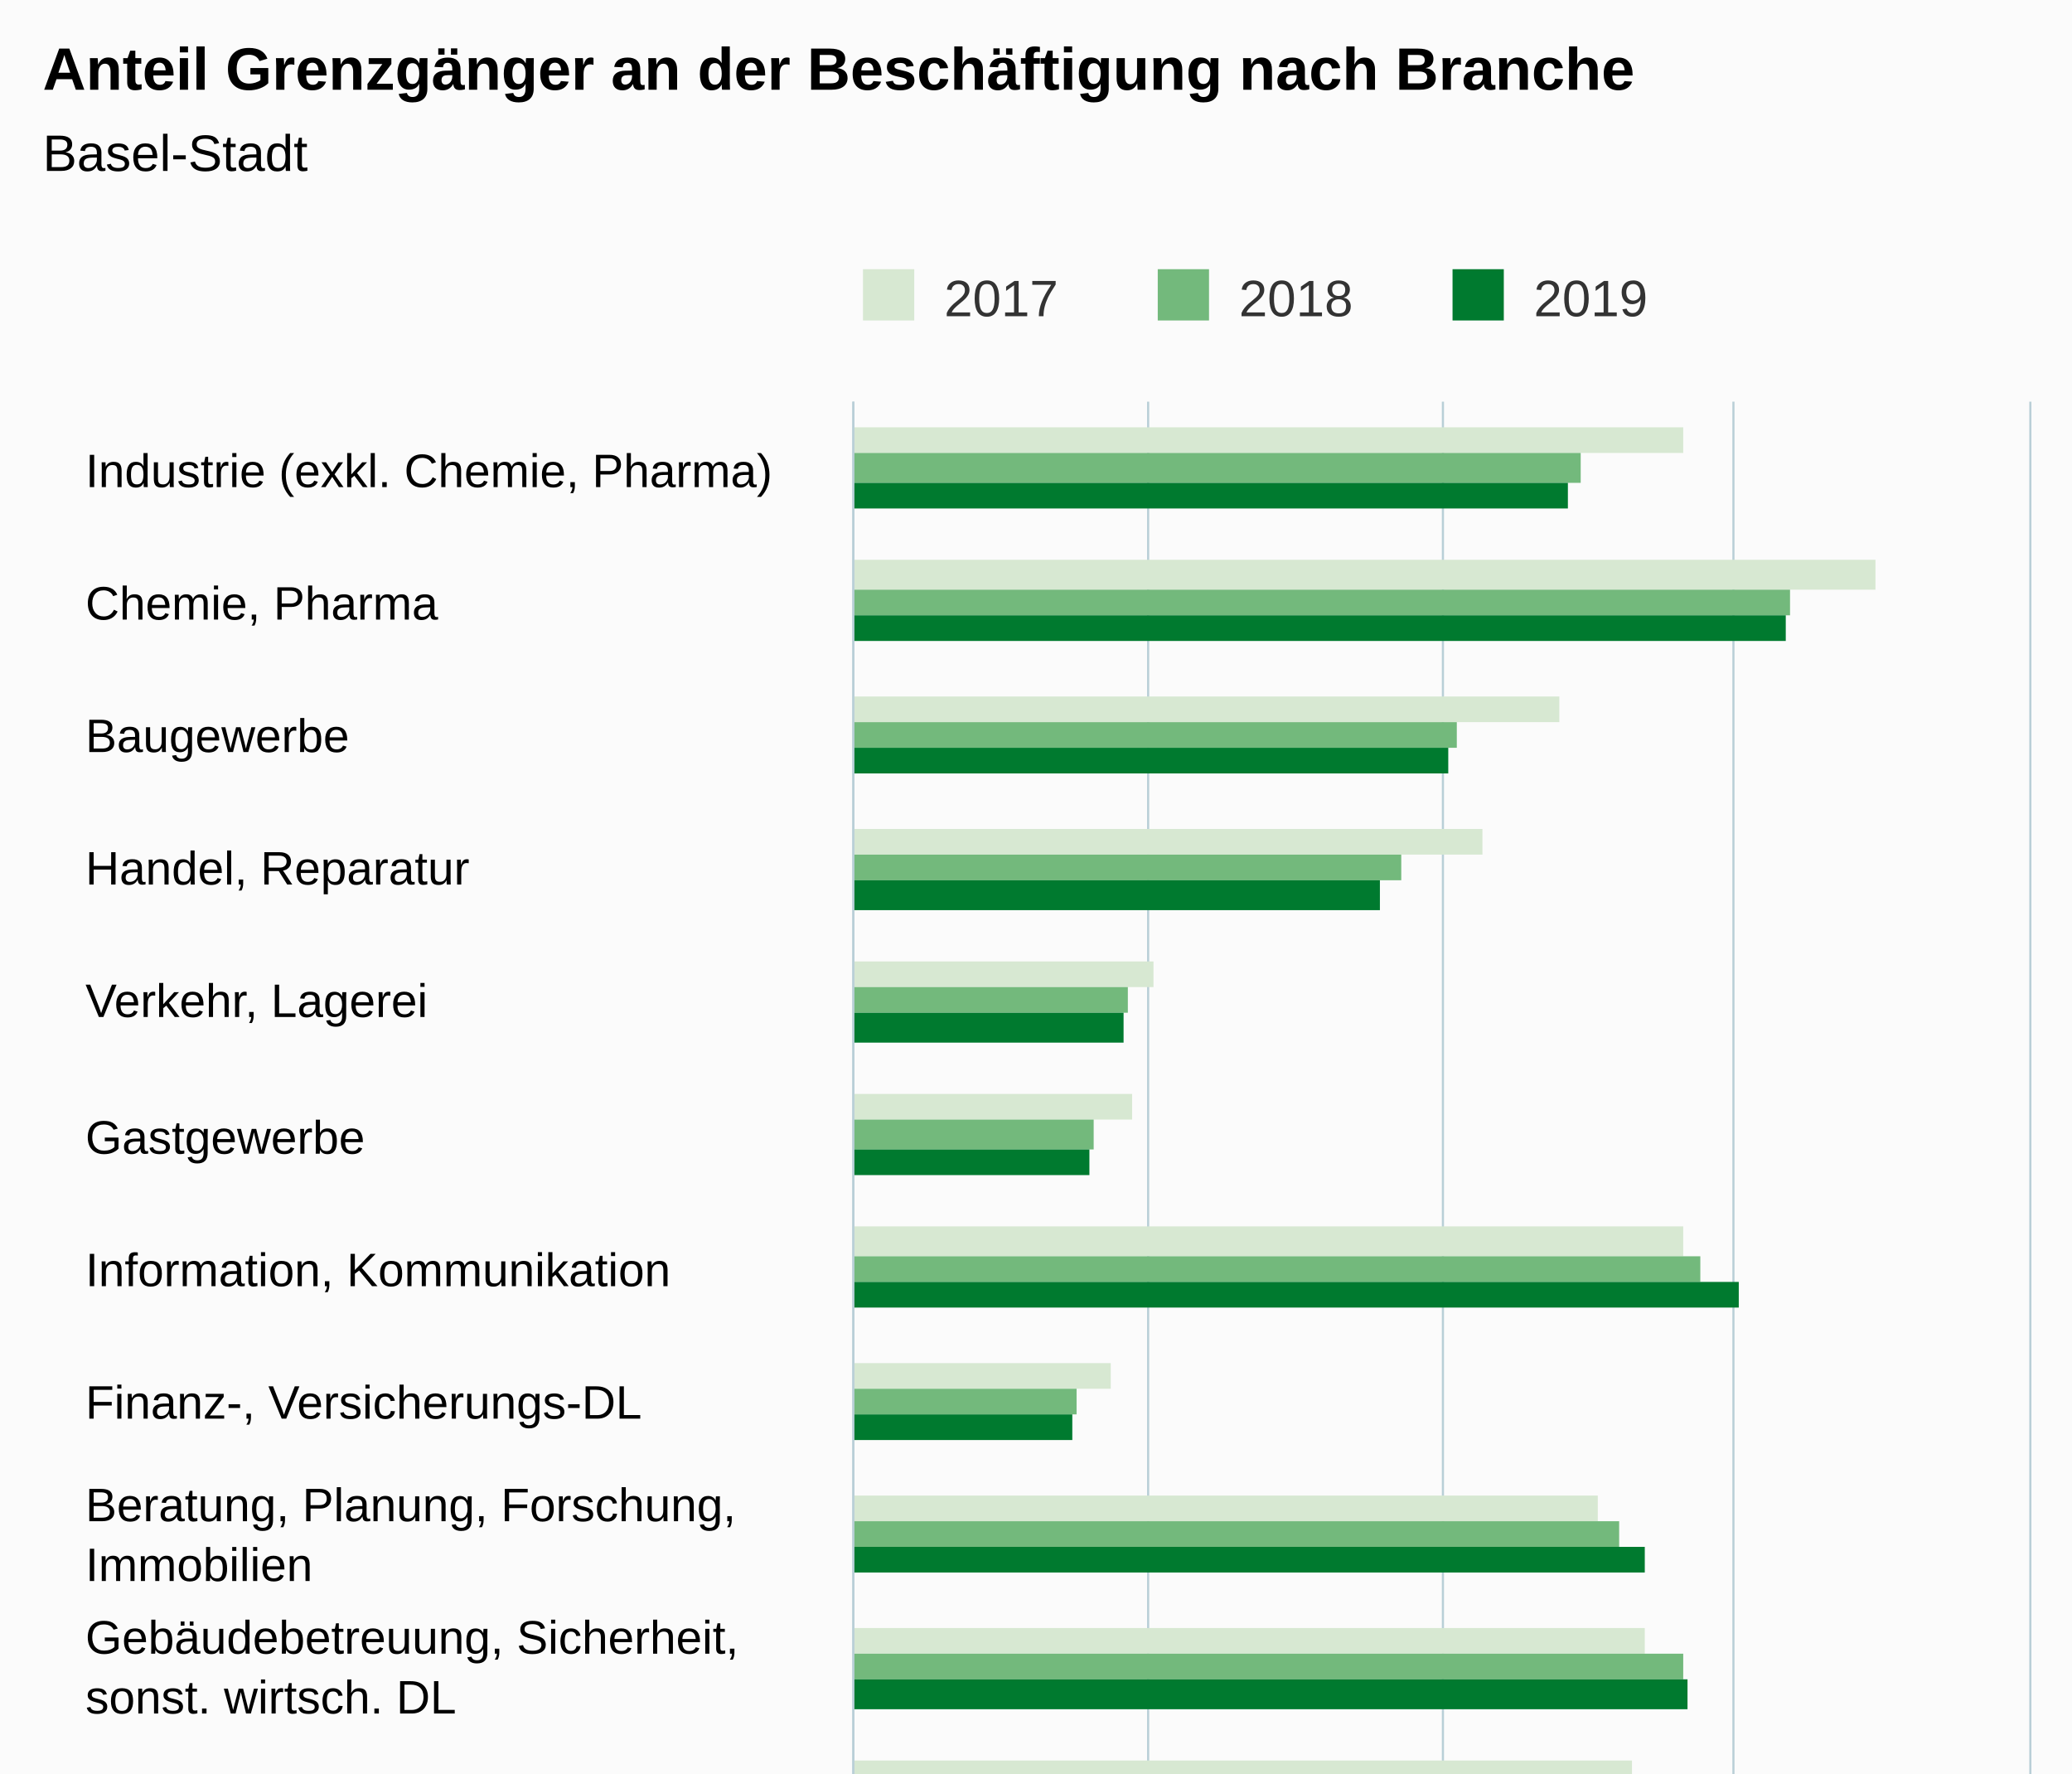
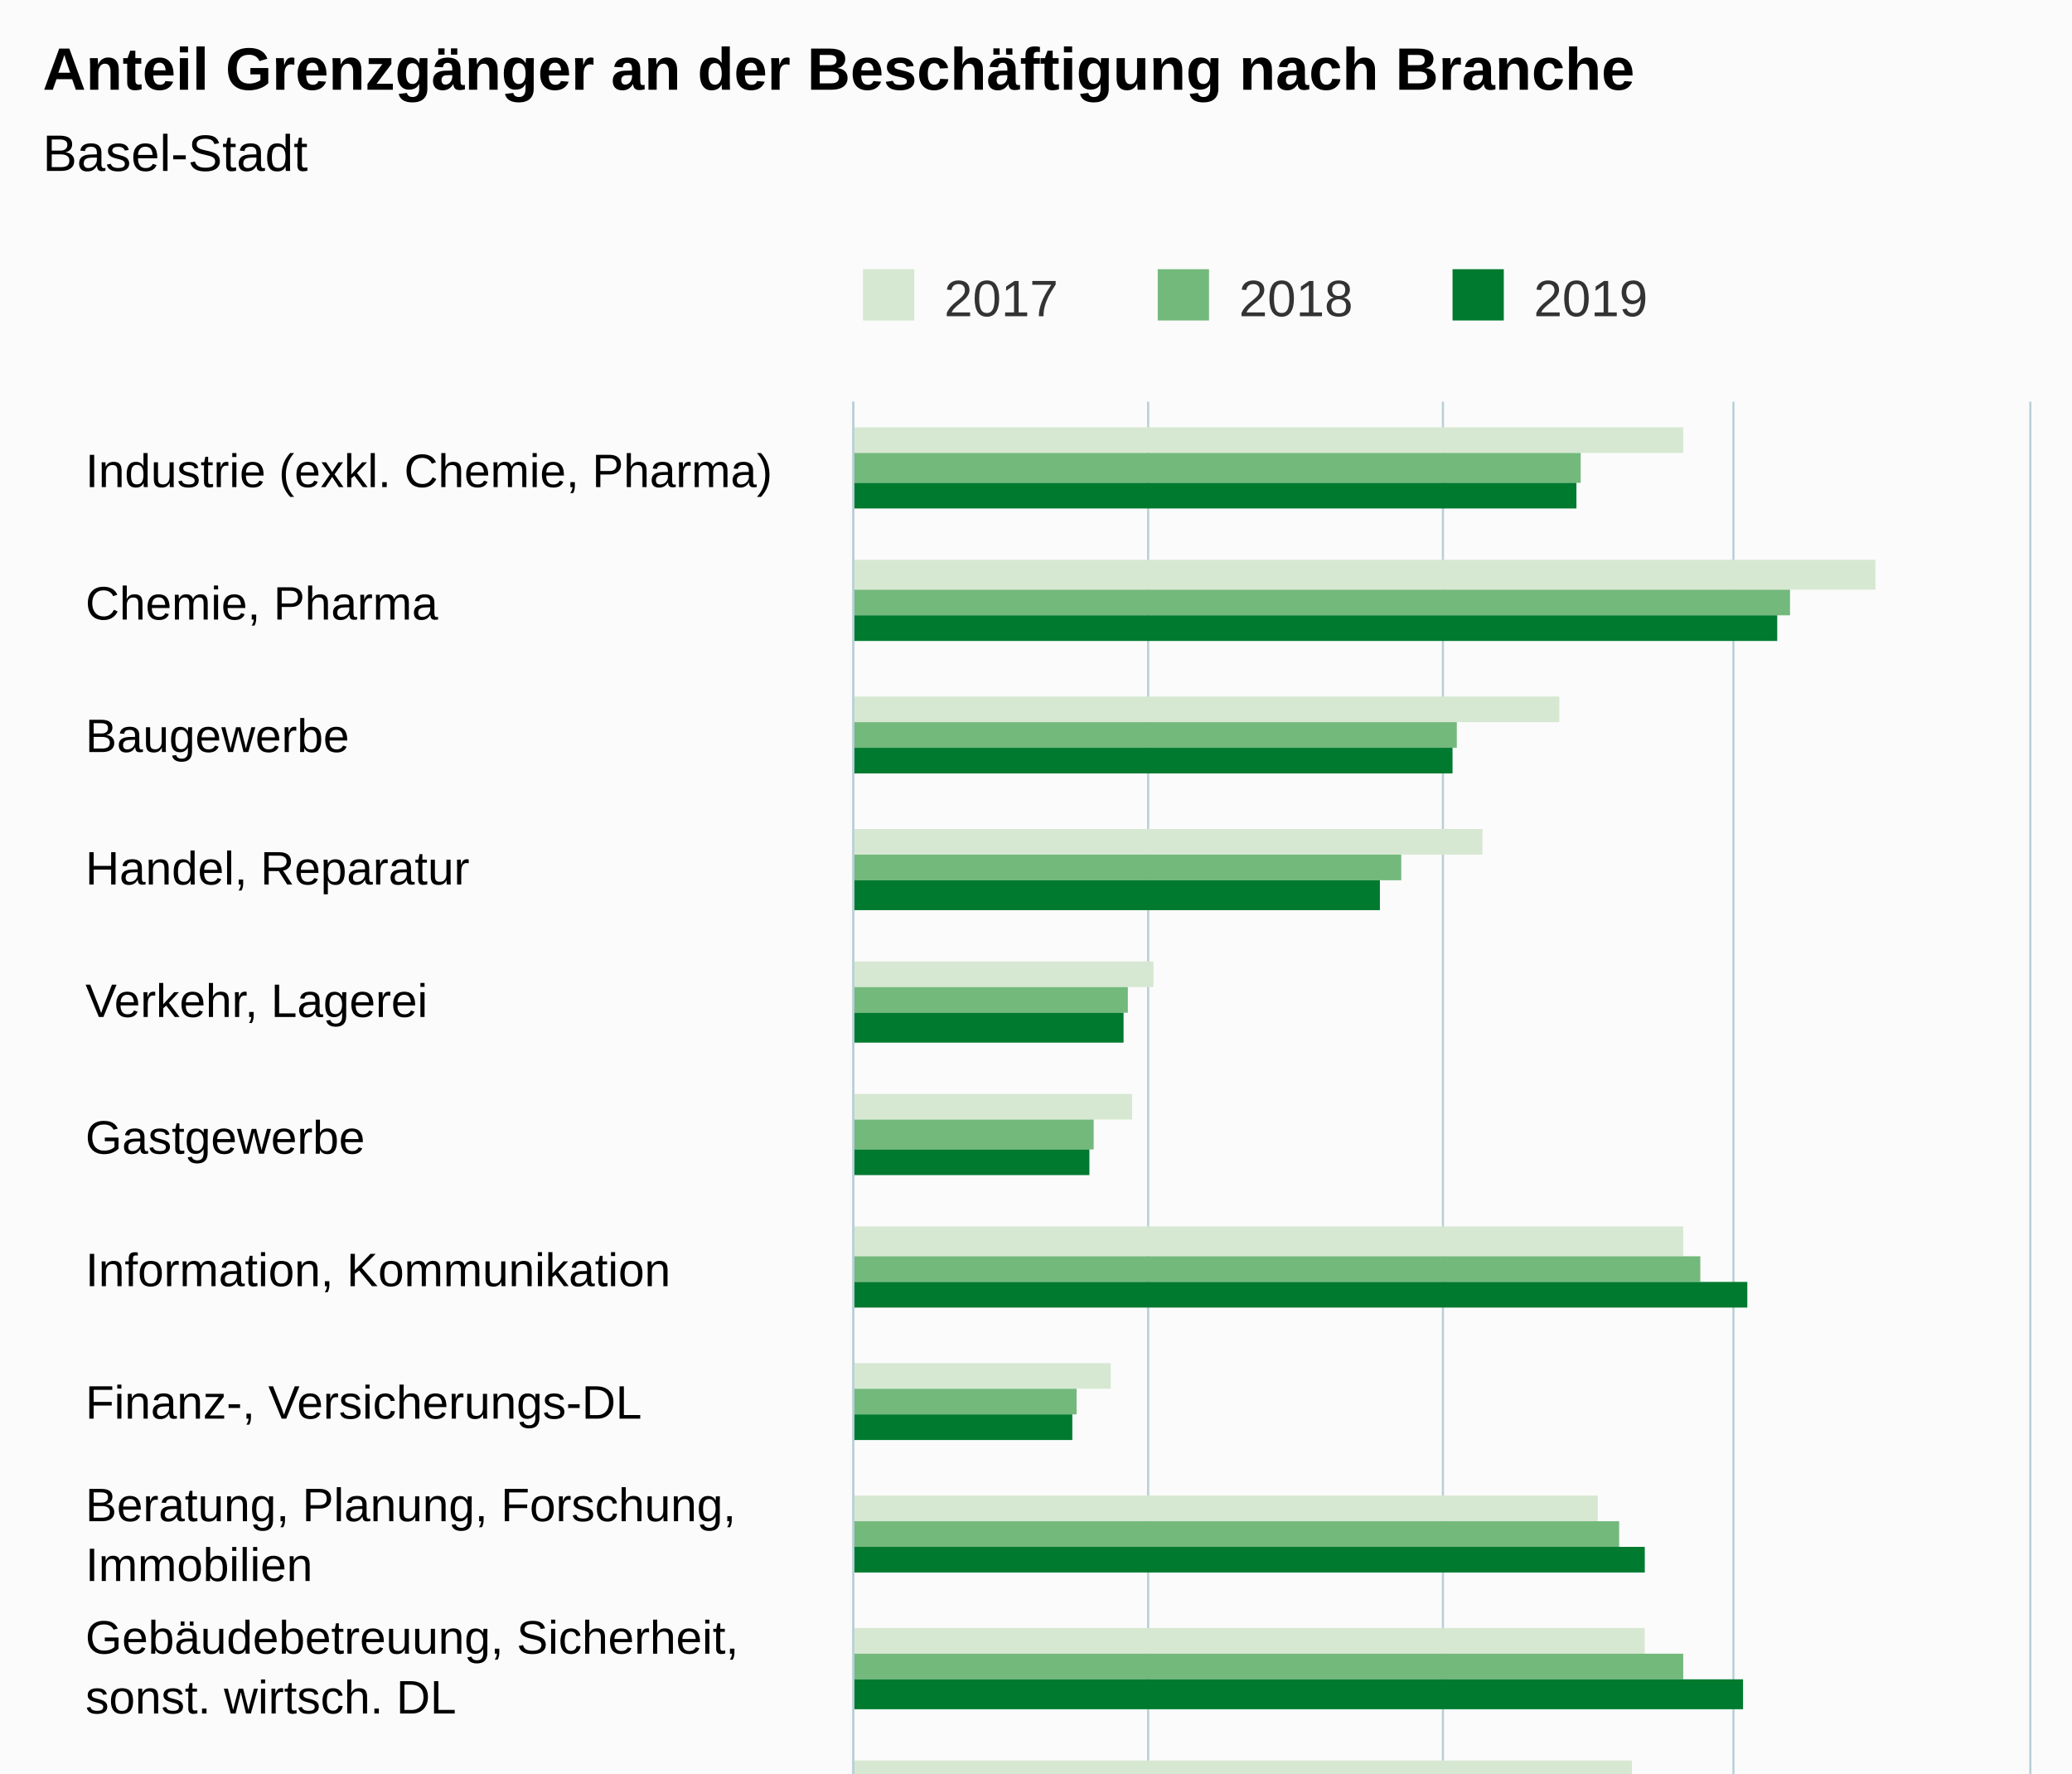
<svg xmlns="http://www.w3.org/2000/svg" version="1.1" class="highcharts-root" style="font-family:Arial;font-size:12px;" viewBox="0 0 485 415">
  <defs>
-     <clipPath id="highcharts-parazgm-6">
+     <clipPath id="highcharts-5bjh2qp-6">
      <rect x="0" y="0" width="499" height="275" fill="none" />
    </clipPath>
-     <clipPath id="highcharts-parazgm-7">
+     <clipPath id="highcharts-5bjh2qp-7">
      <rect x="0" y="0" width="499" height="275" fill="none" />
    </clipPath>
  </defs>
  <rect fill="#fbfbfb" class="highcharts-background" x="0" y="0" width="485" height="663" rx="0" ry="0" />
  <rect fill="none" class="highcharts-plot-background" x="200" y="94" width="275" height="499" />
  <g class="highcharts-pane-group" data-z-index="0" />
  <g class="highcharts-grid highcharts-xaxis-grid " data-z-index="1">
    <path fill="none" data-z-index="1" class="highcharts-grid-line" d="M 200 125.5 L 475 125.5" opacity="1" />
    <path fill="none" data-z-index="1" class="highcharts-grid-line" d="M 200 156.5 L 475 156.5" opacity="1" />
    <path fill="none" data-z-index="1" class="highcharts-grid-line" d="M 200 188.5 L 475 188.5" opacity="1" />
    <path fill="none" data-z-index="1" class="highcharts-grid-line" d="M 200 219.5 L 475 219.5" opacity="1" />
    <path fill="none" data-z-index="1" class="highcharts-grid-line" d="M 200 250.5 L 475 250.5" opacity="1" />
    <path fill="none" data-z-index="1" class="highcharts-grid-line" d="M 200 281.5 L 475 281.5" opacity="1" />
    <path fill="none" data-z-index="1" class="highcharts-grid-line" d="M 200 312.5 L 475 312.5" opacity="1" />
    <path fill="none" data-z-index="1" class="highcharts-grid-line" d="M 200 344.5 L 475 344.5" opacity="1" />
    <path fill="none" data-z-index="1" class="highcharts-grid-line" d="M 200 375.5 L 475 375.5" opacity="1" />
    <path fill="none" data-z-index="1" class="highcharts-grid-line" d="M 200 406.5 L 475 406.5" opacity="1" />
    <path fill="none" data-z-index="1" class="highcharts-grid-line" d="M 200 437.5 L 475 437.5" opacity="1" />
    <path fill="none" data-z-index="1" class="highcharts-grid-line" d="M 200 468.5 L 475 468.5" opacity="1" />
    <path fill="none" data-z-index="1" class="highcharts-grid-line" d="M 200 499.5 L 475 499.5" opacity="1" />
    <path fill="none" data-z-index="1" class="highcharts-grid-line" d="M 200 531.5 L 475 531.5" opacity="1" />
    <path fill="none" data-z-index="1" class="highcharts-grid-line" d="M 200 562.5 L 475 562.5" opacity="1" />
    <path fill="none" data-z-index="1" class="highcharts-grid-line" d="M 200 593.5 L 475 593.5" opacity="1" />
    <path fill="none" data-z-index="1" class="highcharts-grid-line" d="M 200 94.5 L 475 94.5" opacity="1" />
  </g>
  <g class="highcharts-grid highcharts-yaxis-grid " data-z-index="1">
    <path fill="none" stroke="#B9CFD7" stroke-width="0.5" data-z-index="1" class="highcharts-grid-line" d="M 199.75 94 L 199.75 593" opacity="1" />
    <path fill="none" stroke="#B9CFD7" stroke-width="0.5" data-z-index="1" class="highcharts-grid-line" d="M 268.75 94 L 268.75 593" opacity="1" />
    <path fill="none" stroke="#B9CFD7" stroke-width="0.5" data-z-index="1" class="highcharts-grid-line" d="M 337.75 94 L 337.75 593" opacity="1" />
    <path fill="none" stroke="#B9CFD7" stroke-width="0.5" data-z-index="1" class="highcharts-grid-line" d="M 405.75 94 L 405.75 593" opacity="1" />
    <path fill="none" stroke="#B9CFD7" stroke-width="0.5" data-z-index="1" class="highcharts-grid-line" d="M 475.25 94 L 475.25 593" opacity="1" />
  </g>
  <rect fill="none" class="highcharts-plot-border" data-z-index="1" x="200" y="94" width="275" height="499" />
  <g class="highcharts-axis highcharts-xaxis " data-z-index="2">
    <path fill="none" class="highcharts-axis-line" stroke="#B9CFD7" stroke-width="0.5" data-z-index="7" d="M 199.75 94 L 199.75 593" />
  </g>
  <g class="highcharts-axis highcharts-yaxis " data-z-index="2">
    <path fill="none" class="highcharts-axis-line" data-z-index="7" d="M 200 593 L 475 593" />
  </g>
  <g class="highcharts-series-group" data-z-index="3">
-     <g data-z-index="0.1" class="highcharts-series highcharts-series-0 highcharts-column-series " transform="translate(475,593) rotate(90) scale(-1,1) scale(1 1)" clip-path="url(#highcharts-parazgm-7)">
+     <g data-z-index="0.1" class="highcharts-series highcharts-series-0 highcharts-column-series " transform="translate(475,593) rotate(90) scale(-1,1) scale(1 1)" clip-path="url(#highcharts-5bjh2qp-7)">
      <rect x="487" y="81" width="6" height="195" fill="#D7E8D2" class="highcharts-point" />
      <rect x="455" y="36" width="7" height="240" fill="#D7E8D2" class="highcharts-point" />
      <rect x="424" y="110" width="6" height="166" fill="#D7E8D2" class="highcharts-point" />
      <rect x="393" y="128" width="6" height="148" fill="#D7E8D2" class="highcharts-point" />
      <rect x="362" y="205" width="6" height="71" fill="#D7E8D2" class="highcharts-point" />
      <rect x="331" y="210" width="6" height="66" fill="#D7E8D2" class="highcharts-point" />
      <rect x="299" y="81" width="7" height="195" fill="#D7E8D2" class="highcharts-point" />
      <rect x="268" y="215" width="6" height="61" fill="#D7E8D2" class="highcharts-point" />
      <rect x="237" y="101" width="6" height="175" fill="#D7E8D2" class="highcharts-point" />
      <rect x="206" y="90" width="6" height="186" fill="#D7E8D2" class="highcharts-point" />
      <rect x="175" y="93" width="6" height="183" fill="#D7E8D2" class="highcharts-point" />
      <rect x="143" y="213" width="7" height="63" fill="#D7E8D2" class="highcharts-point" />
      <rect x="112" y="240" width="7" height="36" fill="#D7E8D2" class="highcharts-point" />
      <rect x="81" y="197" width="6" height="79" fill="#D7E8D2" class="highcharts-point" />
      <rect x="50" y="224" width="6" height="52" fill="#D7E8D2" class="highcharts-point" />
      <rect x="19" y="147" width="6" height="129" fill="#D7E8D2" class="highcharts-point" />
    </g>
    <g data-z-index="0.1" class="highcharts-markers highcharts-series-0 highcharts-column-series " transform="translate(475,593) rotate(90) scale(-1,1) scale(1 1)" clip-path="none" />
-     <g data-z-index="0.1" class="highcharts-series highcharts-series-1 highcharts-column-series " transform="translate(475,593) rotate(90) scale(-1,1) scale(1 1)" clip-path="url(#highcharts-parazgm-7)">
+     <g data-z-index="0.1" class="highcharts-series highcharts-series-1 highcharts-column-series " transform="translate(475,593) rotate(90) scale(-1,1) scale(1 1)" clip-path="url(#highcharts-5bjh2qp-7)">
      <rect x="480" y="105" width="7" height="171" fill="#73B97C" class="highcharts-point" />
      <rect x="449" y="56" width="6" height="220" fill="#73B97C" class="highcharts-point" />
      <rect x="418" y="134" width="6" height="142" fill="#73B97C" class="highcharts-point" />
      <rect x="387" y="147" width="6" height="129" fill="#73B97C" class="highcharts-point" />
      <rect x="356" y="211" width="6" height="65" fill="#73B97C" class="highcharts-point" />
      <rect x="324" y="219" width="7" height="57" fill="#73B97C" class="highcharts-point" />
      <rect x="293" y="77" width="6" height="199" fill="#73B97C" class="highcharts-point" />
      <rect x="262" y="223" width="6" height="53" fill="#73B97C" class="highcharts-point" />
      <rect x="231" y="96" width="6" height="180" fill="#73B97C" class="highcharts-point" />
      <rect x="200" y="81" width="6" height="195" fill="#73B97C" class="highcharts-point" />
      <rect x="168" y="81" width="7" height="195" fill="#73B97C" class="highcharts-point" />
      <rect x="137" y="214" width="6" height="62" fill="#73B97C" class="highcharts-point" />
      <rect x="106" y="244" width="6" height="32" fill="#73B97C" class="highcharts-point" />
      <rect x="75" y="200" width="6" height="76" fill="#73B97C" class="highcharts-point" />
      <rect x="44" y="228" width="6" height="48" fill="#73B97C" class="highcharts-point" />
      <rect x="12" y="154" width="7" height="122" fill="#73B97C" class="highcharts-point" />
    </g>
    <g data-z-index="0.1" class="highcharts-markers highcharts-series-1 highcharts-column-series " transform="translate(475,593) rotate(90) scale(-1,1) scale(1 1)" clip-path="none" />
-     <g data-z-index="0.1" class="highcharts-series highcharts-series-2 highcharts-column-series " transform="translate(475,593) rotate(90) scale(-1,1) scale(1 1)" clip-path="url(#highcharts-parazgm-7)">
-       <rect x="474" y="108" width="6" height="168" fill="#007A2F" class="highcharts-point" />
-       <rect x="443" y="57" width="6" height="219" fill="#007A2F" class="highcharts-point" />
-       <rect x="412" y="136" width="6" height="140" fill="#007A2F" class="highcharts-point" />
+     <g data-z-index="0.1" class="highcharts-series highcharts-series-2 highcharts-column-series " transform="translate(475,593) rotate(90) scale(-1,1) scale(1 1)" clip-path="url(#highcharts-5bjh2qp-7)">
+       <rect x="474" y="106" width="6" height="170" fill="#007A2F" class="highcharts-point" />
+       <rect x="443" y="59" width="6" height="217" fill="#007A2F" class="highcharts-point" />
+       <rect x="412" y="135" width="6" height="141" fill="#007A2F" class="highcharts-point" />
      <rect x="380" y="152" width="7" height="124" fill="#007A2F" class="highcharts-point" />
      <rect x="349" y="212" width="7" height="64" fill="#007A2F" class="highcharts-point" />
      <rect x="318" y="220" width="6" height="56" fill="#007A2F" class="highcharts-point" />
-       <rect x="287" y="68" width="6" height="208" fill="#007A2F" class="highcharts-point" />
+       <rect x="287" y="66" width="6" height="210" fill="#007A2F" class="highcharts-point" />
      <rect x="256" y="224" width="6" height="52" fill="#007A2F" class="highcharts-point" />
      <rect x="225" y="90" width="6" height="186" fill="#007A2F" class="highcharts-point" />
-       <rect x="193" y="80" width="7" height="196" fill="#007A2F" class="highcharts-point" />
-       <rect x="162" y="78" width="6" height="198" fill="#007A2F" class="highcharts-point" />
-       <rect x="131" y="212" width="6" height="64" fill="#007A2F" class="highcharts-point" />
+       <rect x="193" y="67" width="7" height="209" fill="#007A2F" class="highcharts-point" />
+       <rect x="162" y="79" width="6" height="197" fill="#007A2F" class="highcharts-point" />
+       <rect x="131" y="213" width="6" height="63" fill="#007A2F" class="highcharts-point" />
      <rect x="100" y="247" width="6" height="29" fill="#007A2F" class="highcharts-point" />
      <rect x="69" y="202" width="6" height="74" fill="#007A2F" class="highcharts-point" />
      <rect x="37" y="229" width="7" height="47" fill="#007A2F" class="highcharts-point" />
      <rect x="6" y="154" width="6" height="122" fill="#007A2F" class="highcharts-point" />
    </g>
    <g data-z-index="0.1" class="highcharts-markers highcharts-series-2 highcharts-column-series " transform="translate(475,593) rotate(90) scale(-1,1) scale(1 1)" clip-path="none" />
  </g>
  <text x="10" text-anchor="start" class="highcharts-title" data-z-index="4" style="color:#000000;font-size:14px;font-weight:bold;fill:#000000;" y="21">
    <tspan>Anteil Grenzgänger an der Beschäftigung nach Branche</tspan>
  </text>
  <text x="10" text-anchor="start" class="highcharts-subtitle" data-z-index="4" style="color:#000000;font-size:12px;font-weight:normal;font-family:Arial;fill:#000000;" y="40">
    <tspan>Basel-Stadt</tspan>
  </text>
  <g class="highcharts-legend" data-z-index="7" transform="translate(192,56)">
    <rect fill="none" class="highcharts-legend-box" rx="0" ry="0" x="0" y="0" width="203" height="26" visibility="visible" />
    <g data-z-index="1">
      <g>
        <g class="highcharts-legend-item highcharts-column-series highcharts-color-undefined highcharts-series-0" data-z-index="1" transform="translate(8,3)">
          <text x="21" style="color:#333333;font-size:12px;font-weight:normal;cursor:pointer;fill:#333333;" text-anchor="start" data-z-index="2" y="15">
            <tspan>2017</tspan>
          </text>
          <rect x="2" y="4" width="12" height="12" fill="#D7E8D2" class="highcharts-point" data-z-index="3" />
        </g>
        <g class="highcharts-legend-item highcharts-column-series highcharts-color-undefined highcharts-series-1" data-z-index="1" transform="translate(77,3)">
          <text x="21" y="15" style="color:#333333;font-size:12px;font-weight:normal;cursor:pointer;fill:#333333;" text-anchor="start" data-z-index="2">
            <tspan>2018</tspan>
          </text>
          <rect x="2" y="4" width="12" height="12" fill="#73B97C" class="highcharts-point" data-z-index="3" />
        </g>
        <g class="highcharts-legend-item highcharts-column-series highcharts-color-undefined highcharts-series-2" data-z-index="1" transform="translate(146,3)">
          <text x="21" y="15" style="color:#333333;font-size:12px;font-weight:normal;cursor:pointer;fill:#333333;" text-anchor="start" data-z-index="2">
            <tspan>2019</tspan>
          </text>
          <rect x="2" y="4" width="12" height="12" fill="#007A2F" class="highcharts-point" data-z-index="3" />
        </g>
      </g>
    </g>
  </g>
  <g class="highcharts-axis-labels highcharts-xaxis-labels " data-z-index="7">
    <text x="20" style="color:#000000;cursor:default;font-size:11px;fill:#000000;" text-anchor="start" transform="translate(0,0)" y="114" opacity="1">
      <tspan>Industrie (exkl. Chemie, Pharma)</tspan>
    </text>
    <text x="20" style="color:#000000;cursor:default;font-size:11px;fill:#000000;" text-anchor="start" transform="translate(0,0)" y="145" opacity="1">
      <tspan>Chemie, Pharma</tspan>
    </text>
    <text x="20" style="color:#000000;cursor:default;font-size:11px;fill:#000000;" text-anchor="start" transform="translate(0,0)" y="176" opacity="1">Baugewerbe</text>
    <text x="20" style="color:#000000;cursor:default;font-size:11px;fill:#000000;" text-anchor="start" transform="translate(0,0)" y="207" opacity="1">
      <tspan>Handel, Reparatur</tspan>
    </text>
    <text x="20" style="color:#000000;cursor:default;font-size:11px;fill:#000000;" text-anchor="start" transform="translate(0,0)" y="238" opacity="1">
      <tspan>Verkehr, Lagerei</tspan>
    </text>
    <text x="20" style="color:#000000;cursor:default;font-size:11px;fill:#000000;" text-anchor="start" transform="translate(0,0)" y="270" opacity="1">Gastgewerbe</text>
    <text x="20" style="color:#000000;cursor:default;font-size:11px;fill:#000000;" text-anchor="start" transform="translate(0,0)" y="301" opacity="1">
      <tspan>Information, Kommunikation</tspan>
    </text>
    <text x="20" style="color:#000000;cursor:default;font-size:11px;fill:#000000;" text-anchor="start" transform="translate(0,0)" y="332" opacity="1">
      <tspan>Finanz-, Versicherungs-DL</tspan>
    </text>
    <text x="20" style="color:#000000;cursor:default;font-size:11px;fill:#000000;" text-anchor="start" transform="translate(0,0)" y="356" opacity="1">
      <tspan>Beratung, Planung, Forschung,</tspan>
      <tspan dy="14" x="20">Immobilien</tspan>
    </text>
    <text x="20" style="color:#000000;cursor:default;font-size:11px;fill:#000000;" text-anchor="start" transform="translate(0,0)" y="387" opacity="1">
      <tspan>Gebäudebetreuung, Sicherheit,</tspan>
      <tspan dy="14" x="20">sonst. wirtsch. DL</tspan>
    </text>
    <text x="20" style="color:#000000;cursor:default;font-size:11px;fill:#000000;" text-anchor="start" transform="translate(0,0)" y="425" opacity="1">
      <tspan>Personalvermittlung, -überlassung</tspan>
    </text>
    <text x="20" style="color:#000000;cursor:default;font-size:11px;fill:#000000;" text-anchor="start" transform="translate(0,0)" y="450" opacity="1">
      <tspan>Öffentliche Verwaltung,</tspan>
      <tspan dy="14" x="20">Sozialversicherungen</tspan>
    </text>
    <text x="20" style="color:#000000;cursor:default;font-size:11px;fill:#000000;" text-anchor="start" transform="translate(0,0)" y="488" opacity="1">
      <tspan>Erziehung, Unterricht</tspan>
    </text>
    <text x="20" style="color:#000000;cursor:default;font-size:11px;fill:#000000;" text-anchor="start" transform="translate(0,0)" y="519" opacity="1">
      <tspan>Gesundheits-, Sozialwesen</tspan>
    </text>
    <text x="20" style="color:#000000;cursor:default;font-size:11px;fill:#000000;" text-anchor="start" transform="translate(0,0)" y="550" opacity="1">
      <tspan>Kultur, Unterhaltung, pers. DL</tspan>
    </text>
    <text x="20" style="color:#000000;cursor:default;font-size:11px;fill:#000000;" text-anchor="start" transform="translate(0,0)" y="581" opacity="1">Total</text>
  </g>
  <g class="highcharts-axis-labels highcharts-yaxis-labels " data-z-index="7">
    <text x="200" style="color:#000000;cursor:default;font-size:11px;fill:#000000;" text-anchor="middle" transform="translate(0,0)" y="612" opacity="1">0%</text>
    <text x="268.75" style="color:#000000;cursor:default;font-size:11px;fill:#000000;" text-anchor="middle" transform="translate(0,0)" y="612" opacity="1">10%</text>
    <text x="337.5" style="color:#000000;cursor:default;font-size:11px;fill:#000000;" text-anchor="middle" transform="translate(0,0)" y="612" opacity="1">20%</text>
    <text x="406.25" style="color:#000000;cursor:default;font-size:11px;fill:#000000;" text-anchor="middle" transform="translate(0,0)" y="612" opacity="1">30%</text>
    <text x="464" style="color:#000000;cursor:default;font-size:11px;fill:#000000;" text-anchor="middle" transform="translate(0,0)" y="612" opacity="1">40%</text>
  </g>
  <text x="10" class="highcharts-credits" text-anchor="start" data-z-index="8" style="cursor:default;color:#000000;font-size:10px;fill:#000000;" y="628">
    <tspan>Quelle: Bundesamt für Statistik (BFS), Statistik der Unternehmensstruktur (STATENT);</tspan>
    <tspan x="10" dy="13">Bundesamt für Statistik (BFS), Grenzgängerstatistik (GGS).</tspan>
    <tspan x="10" dy="13">Zuletzt geändert: 2019-3-25</tspan>
  </text>
</svg>
